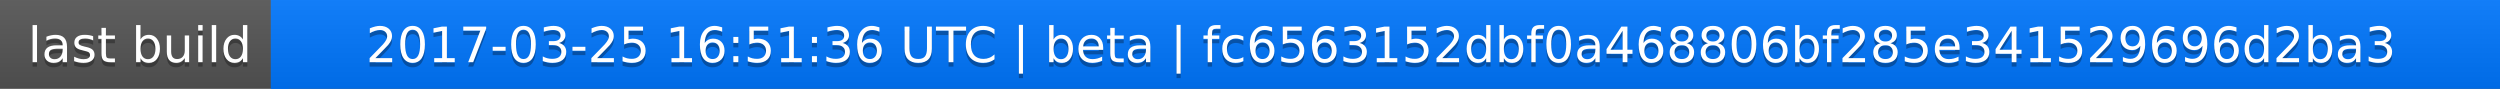
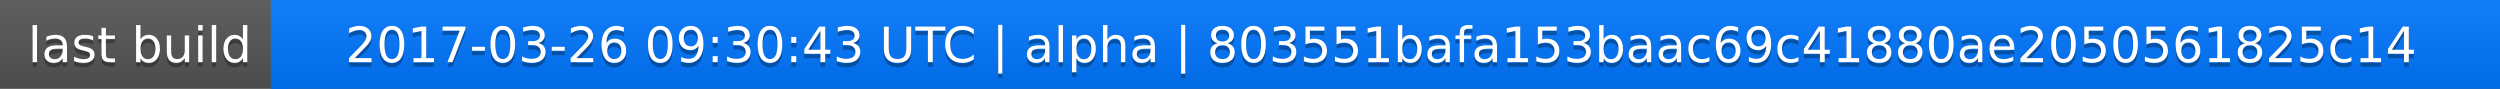
<svg xmlns="http://www.w3.org/2000/svg" width="563" height="20">
  <linearGradient id="a" x2="0" y2="100%">
    <stop offset="0" stop-color="#bbb" stop-opacity=".1" />
    <stop offset="1" stop-opacity=".1" />
  </linearGradient>
  <rect rx="0" width="563" height="20" fill="#555" />
  <rect rx="0" x="61" width="502" height="20" fill="#07f" />
  <path fill="#07f" d="M61 0h4v20h-4z" />
  <rect rx="0" width="563" height="20" fill="url(#a)" />
  <g fill="#fff" text-anchor="middle" font-family="DejaVu Sans,Verdana,Geneva,sans-serif" font-size="11">
    <text x="31.5" y="15" fill="#010101" fill-opacity=".3">last build</text>
    <text x="31.5" y="14">last build</text>
-     <text x="311" y="15" fill="#010101" fill-opacity=".3">2017-03-25 16:51:36 UTC | beta | fc6563152dbf0a468806bf285e341529696d2ba3</text>
-     <text x="311" y="14">2017-03-25 16:51:36 UTC | beta | fc6563152dbf0a468806bf285e341529696d2ba3</text>
+     <text x="311" y="15" fill="#010101" fill-opacity=".3">2017-03-26 09:30:43 UTC | alpha | 803551bafa153baac69c41880ae2050561825c14</text>
+     <text x="311" y="14">2017-03-26 09:30:43 UTC | alpha | 803551bafa153baac69c41880ae2050561825c14</text>
  </g>
</svg>
